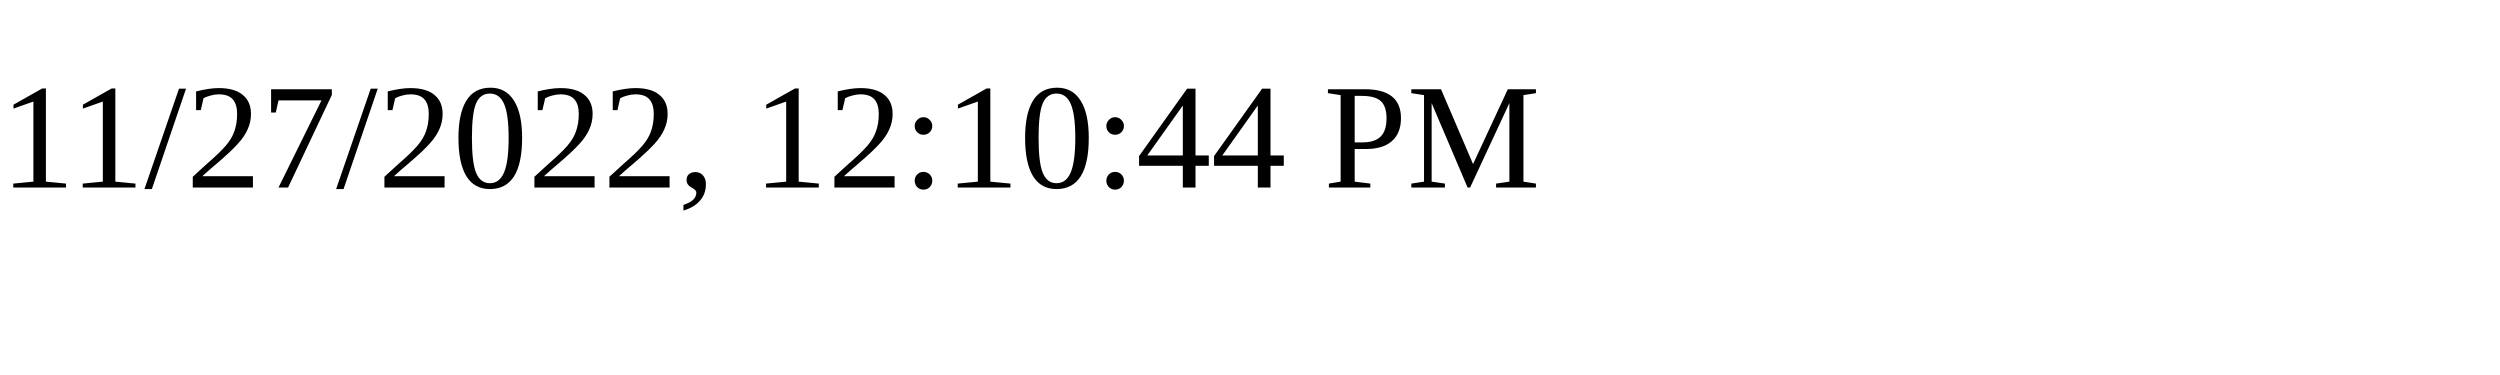
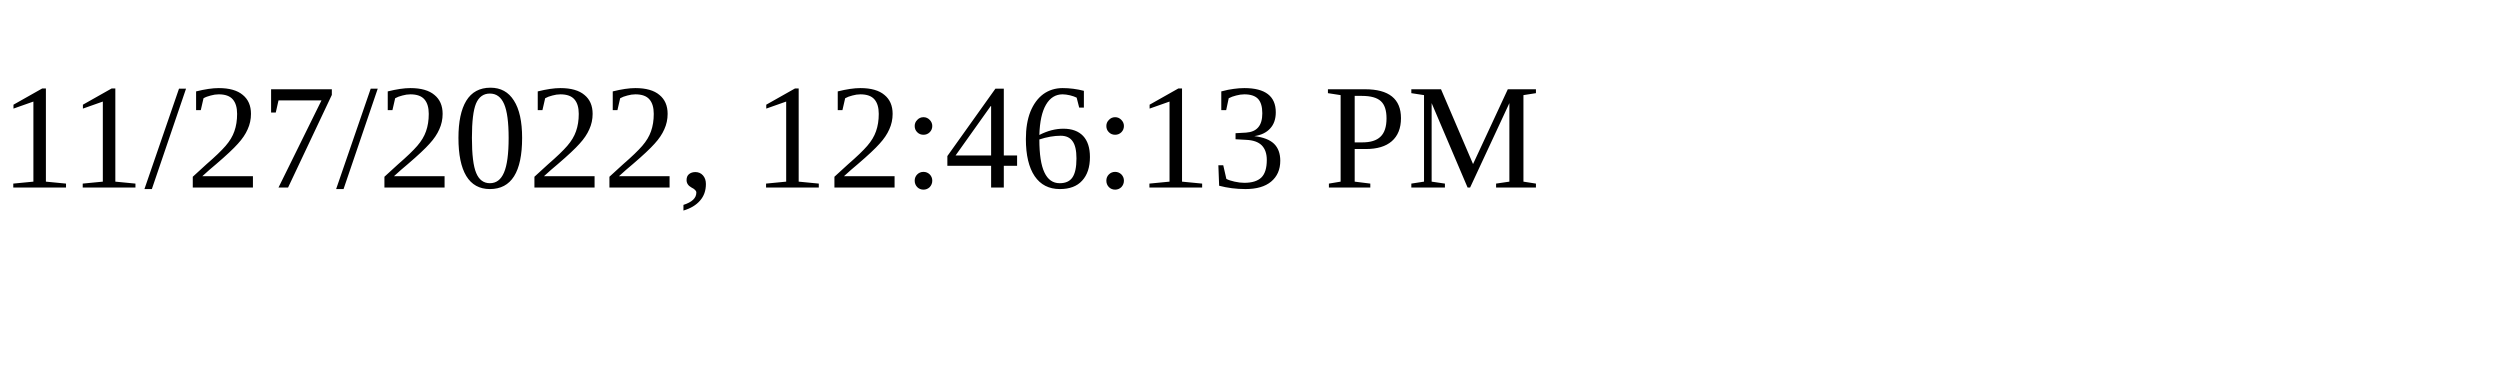
<svg xmlns="http://www.w3.org/2000/svg" height="30" width="200">
-   <text x="0" y="15">11/27/2022, 12:10:44 PM</text>
+   <text x="0" y="15">11/27/2022, 12:46:13 PM</text>
</svg>
